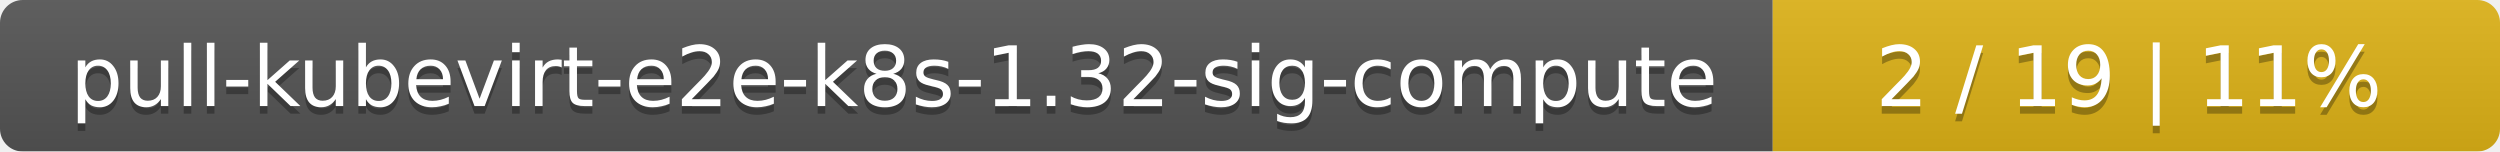
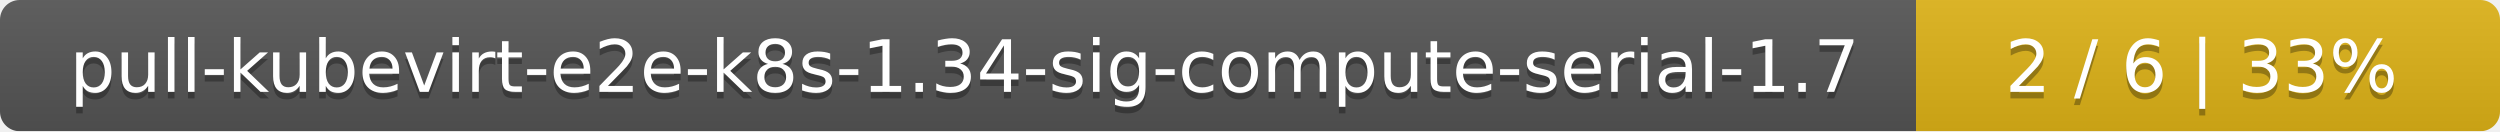
- <svg xmlns="http://www.w3.org/2000/svg" width="330" height="20">
+ <svg xmlns="http://www.w3.org/2000/svg" width="381" height="20">
  <linearGradient id="smooth" x2="0" y2="100%">
    <stop offset="0" stop-color="#bbb" stop-opacity=".1" />
    <stop offset="1" stop-opacity=".1" />
  </linearGradient>
  <mask id="round">
-     <rect width="330" height="20" rx="3" fill="#fff" />
+     <rect width="381" height="20" rx="3" fill="#fff" />
  </mask>
  <g mask="url(#round)">
-     <rect width="234" height="20" fill="#555" />
-     <rect x="234" width="96" height="20" fill="#dfb317" />
-     <rect width="330" height="20" fill="url(#smooth)" />
+     <rect width="292" height="20" fill="#555" />
+     <rect x="292" width="89" height="20" fill="#dfb317" />
+     <rect width="381" height="20" fill="url(#smooth)" />
  </g>
  <g fill="#fff" text-anchor="middle" font-family="DejaVu Sans,Verdana,Geneva,sans-serif" font-size="11">
-     <text x="118" y="15" fill="#010101" fill-opacity=".3">pull-kubevirt-e2e-k8s-1.32-sig-compute</text>
-     <text x="118" y="14">pull-kubevirt-e2e-k8s-1.32-sig-compute</text>
-     <text x="281" y="15" fill="#010101" fill-opacity=".3">2 / 19    |    11%</text>
-     <text x="281" y="14">2 / 19    |    11%</text>
+     <text x="147" y="15" fill="#010101" fill-opacity=".3">pull-kubevirt-e2e-k8s-1.34-sig-compute-serial-1.7</text>
+     <text x="147" y="14">pull-kubevirt-e2e-k8s-1.34-sig-compute-serial-1.7</text>
+     <text x="335.5" y="15" fill="#010101" fill-opacity=".3">2 / 6    |    33%</text>
+     <text x="335.5" y="14">2 / 6    |    33%</text>
  </g>
</svg>
